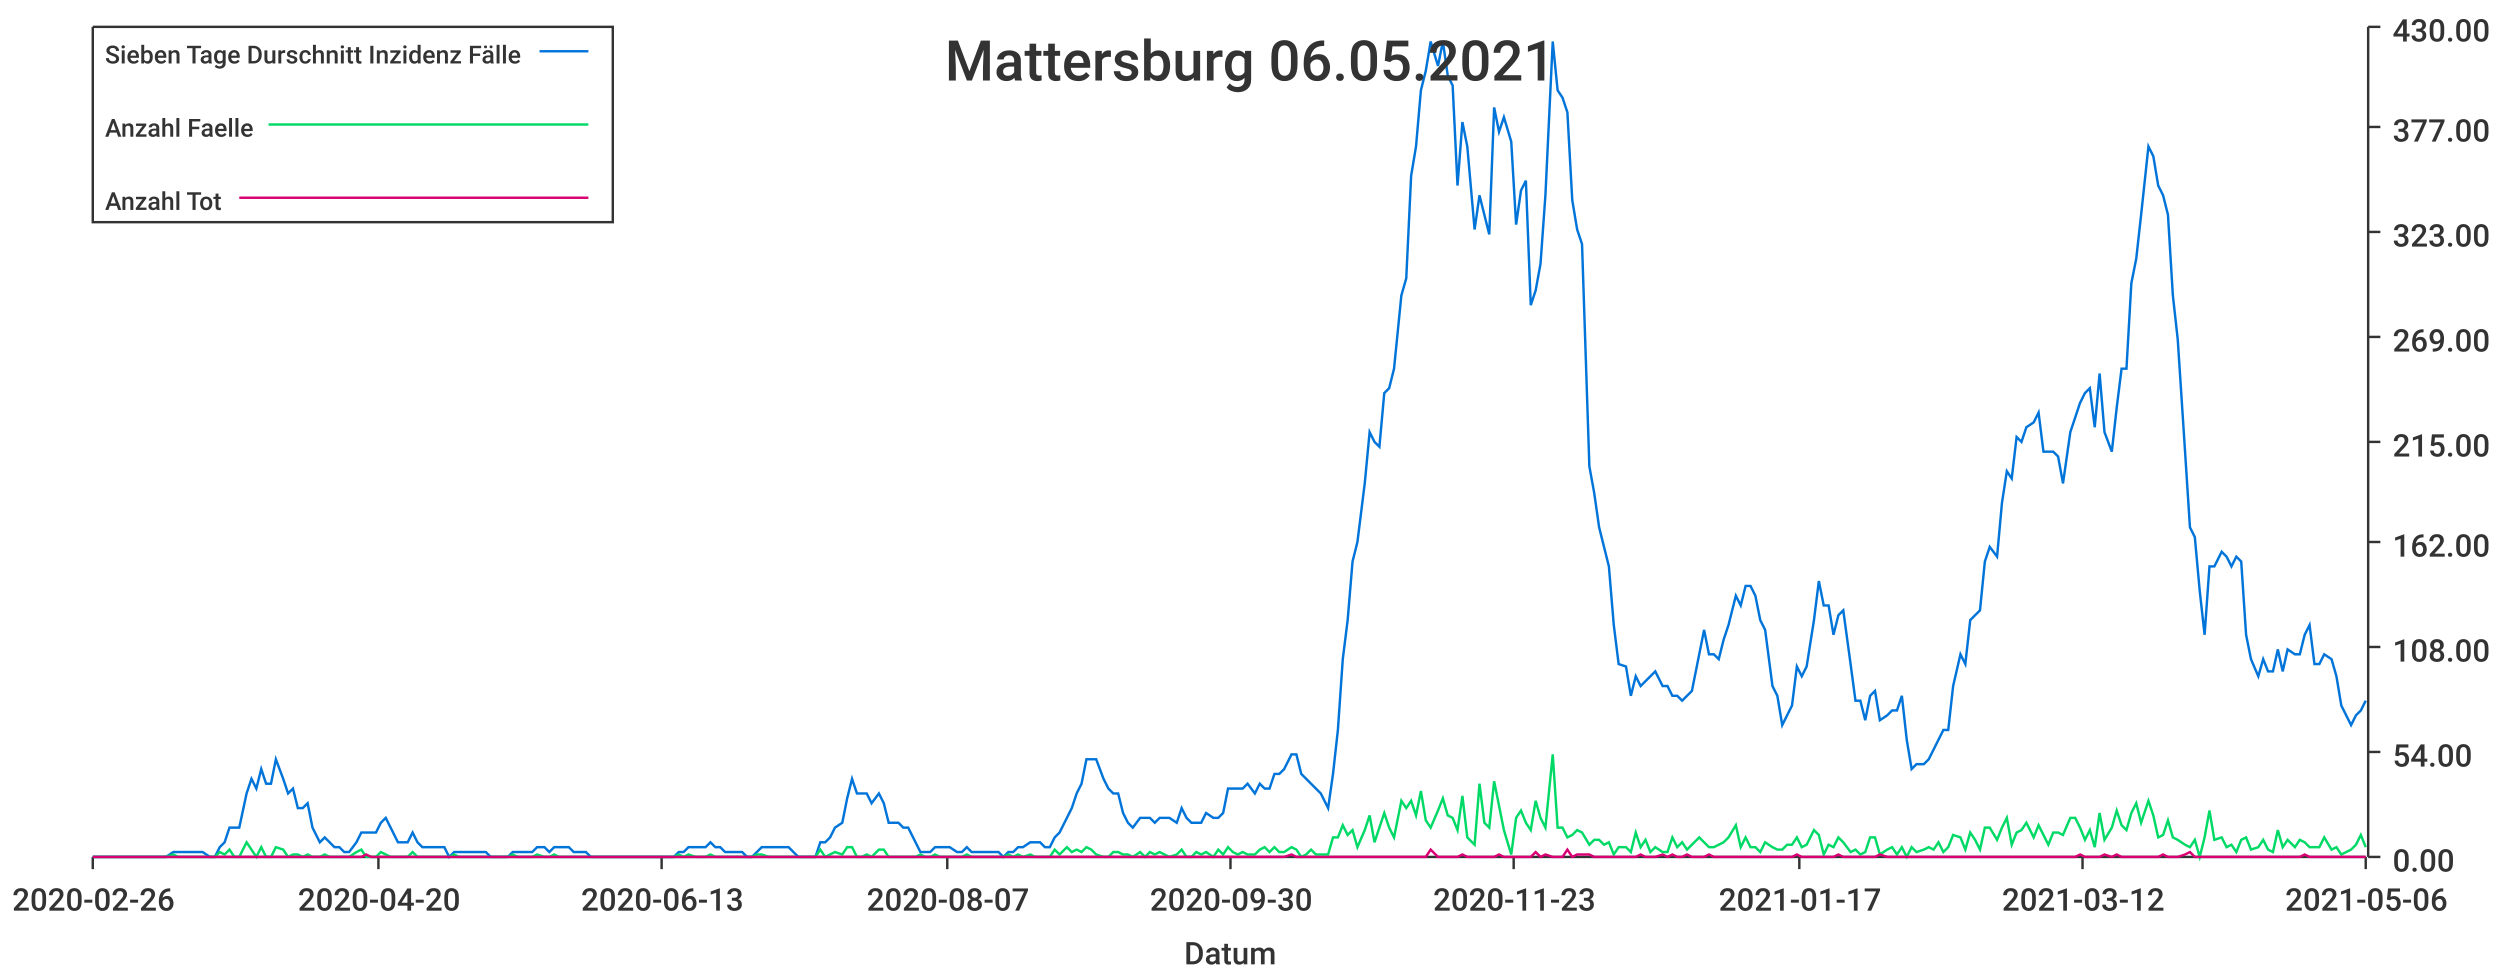
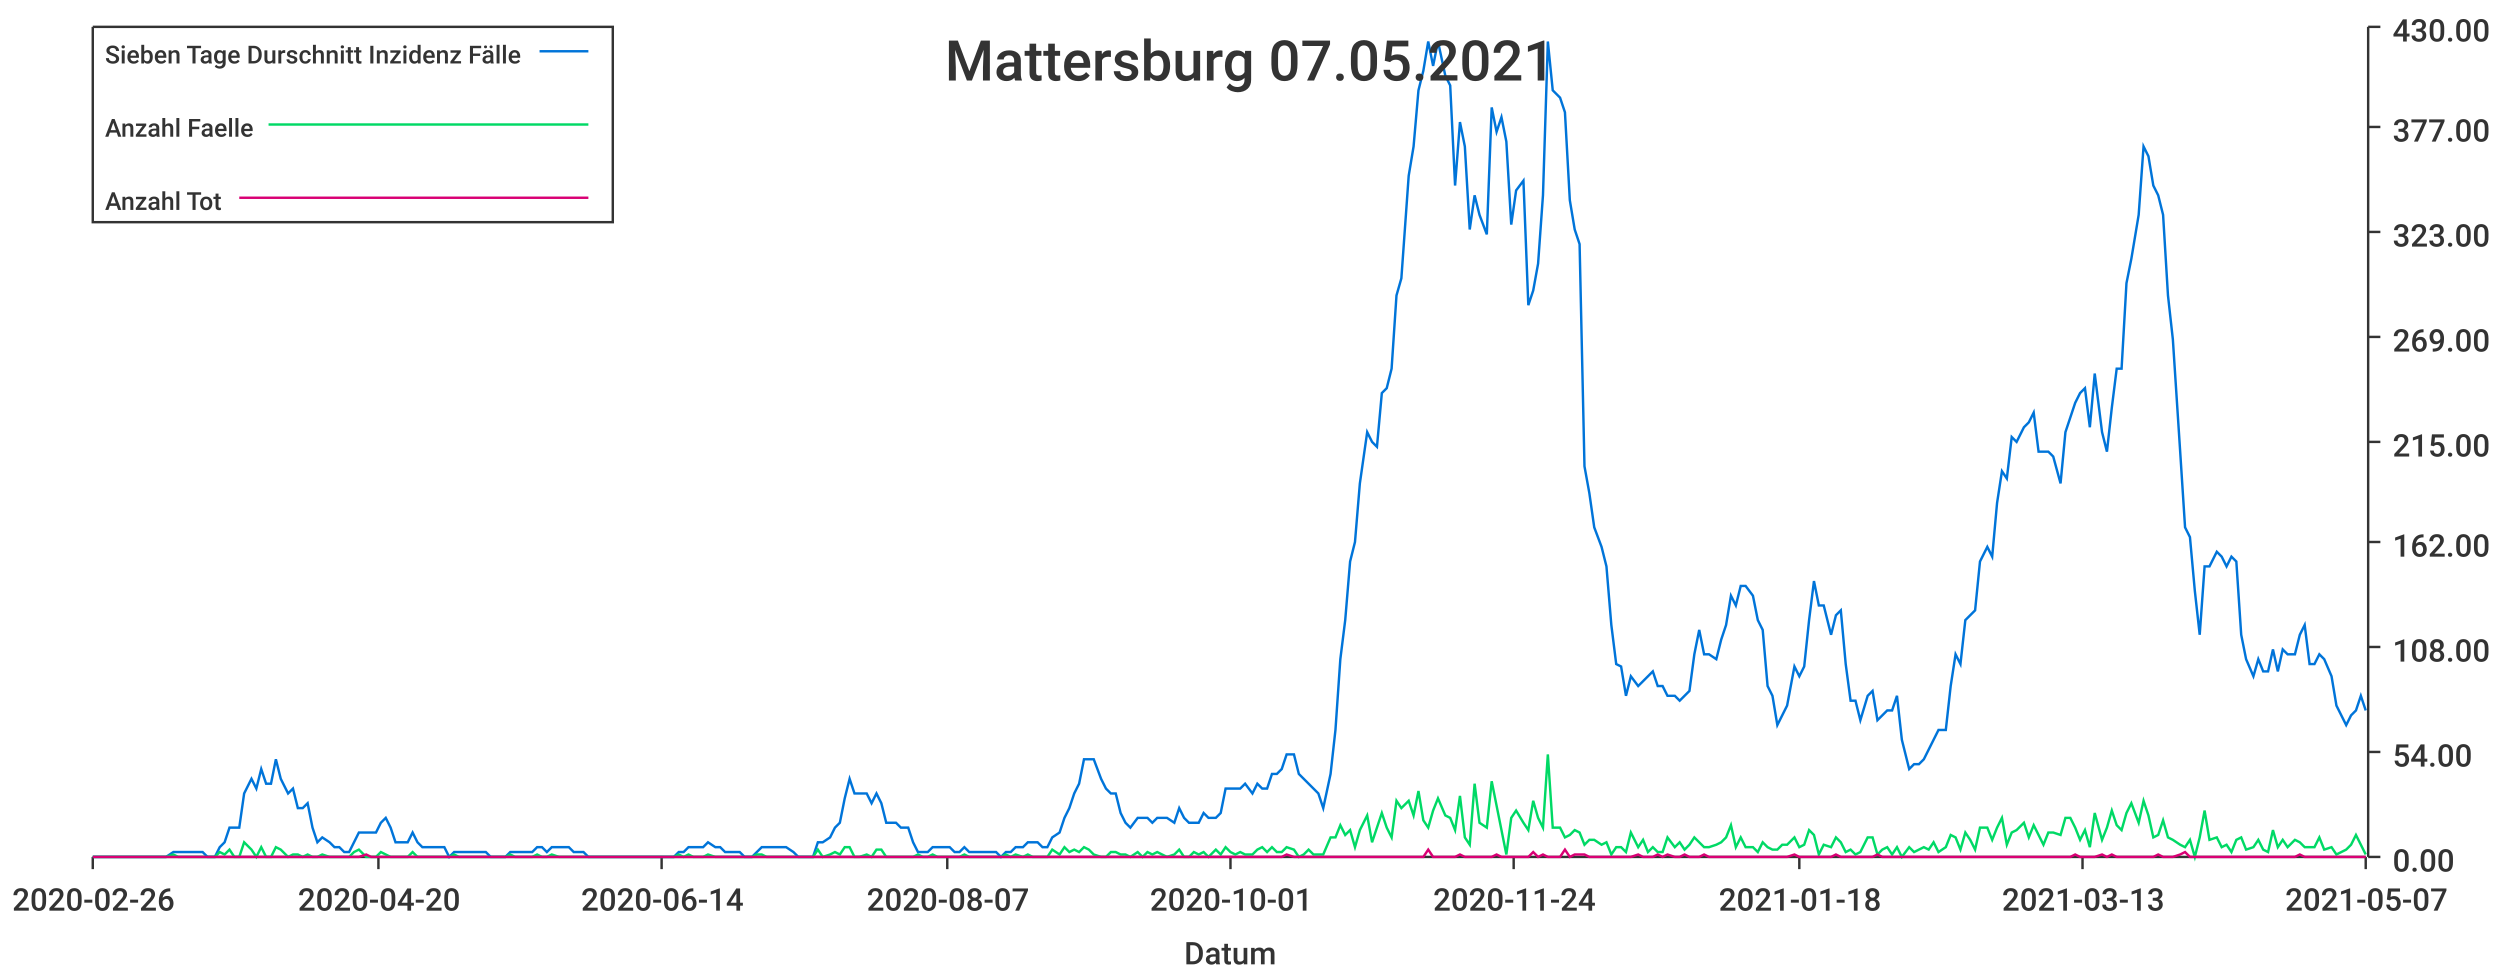
<svg xmlns="http://www.w3.org/2000/svg" width="1024" height="400">\n<path d="M 0 0 L 1024 0 L 1024 400 L 0 400 L 0 0" style="stroke-width:0;stroke:rgba(255,255,255,1.0);fill:rgba(255,255,255,1.0)" />
  <path d="M 38 11 L 969 11 L 969 351 L 38 351 L 38 11" style="stroke-width:0;stroke:rgba(255,255,255,1.0);fill:rgba(255,255,255,1.0)" />
  <path d="M 38 351 L 969 351" style="stroke-width:1;stroke:rgba(51,51,51,1.0);fill:none" />
  <path d="M 38 351 L 38 356" style="stroke-width:1;stroke:rgba(51,51,51,1.0);fill:none" />
  <text x="5" y="373" style="stroke-width:0;stroke:none;fill:rgba(51,51,51,1.0);font-size:12.8px;font-family:'Roboto Medium',sans-serif">2020-02-26</text>
  <path d="M 155 351 L 155 356" style="stroke-width:1;stroke:rgba(51,51,51,1.0);fill:none" />
  <text x="122" y="373" style="stroke-width:0;stroke:none;fill:rgba(51,51,51,1.0);font-size:12.8px;font-family:'Roboto Medium',sans-serif">2020-04-20</text>
  <path d="M 271 351 L 271 356" style="stroke-width:1;stroke:rgba(51,51,51,1.0);fill:none" />
-   <text x="238" y="373" style="stroke-width:0;stroke:none;fill:rgba(51,51,51,1.0);font-size:12.8px;font-family:'Roboto Medium',sans-serif">2020-06-13</text>
+   <text x="238" y="373" style="stroke-width:0;stroke:none;fill:rgba(51,51,51,1.0);font-size:12.8px;font-family:'Roboto Medium',sans-serif">2020-06-14</text>
  <path d="M 388 351 L 388 356" style="stroke-width:1;stroke:rgba(51,51,51,1.0);fill:none" />
  <text x="355" y="373" style="stroke-width:0;stroke:none;fill:rgba(51,51,51,1.0);font-size:12.8px;font-family:'Roboto Medium',sans-serif">2020-08-07</text>
  <path d="M 504 351 L 504 356" style="stroke-width:1;stroke:rgba(51,51,51,1.0);fill:none" />
-   <text x="471" y="373" style="stroke-width:0;stroke:none;fill:rgba(51,51,51,1.0);font-size:12.8px;font-family:'Roboto Medium',sans-serif">2020-09-30</text>
+   <text x="471" y="373" style="stroke-width:0;stroke:none;fill:rgba(51,51,51,1.0);font-size:12.8px;font-family:'Roboto Medium',sans-serif">2020-10-01</text>
  <path d="M 620 351 L 620 356" style="stroke-width:1;stroke:rgba(51,51,51,1.0);fill:none" />
-   <text x="587" y="373" style="stroke-width:0;stroke:none;fill:rgba(51,51,51,1.0);font-size:12.8px;font-family:'Roboto Medium',sans-serif">2020-11-23</text>
+   <text x="587" y="373" style="stroke-width:0;stroke:none;fill:rgba(51,51,51,1.0);font-size:12.8px;font-family:'Roboto Medium',sans-serif">2020-11-24</text>
  <path d="M 737 351 L 737 356" style="stroke-width:1;stroke:rgba(51,51,51,1.0);fill:none" />
-   <text x="704" y="373" style="stroke-width:0;stroke:none;fill:rgba(51,51,51,1.0);font-size:12.8px;font-family:'Roboto Medium',sans-serif">2021-01-17</text>
+   <text x="704" y="373" style="stroke-width:0;stroke:none;fill:rgba(51,51,51,1.0);font-size:12.8px;font-family:'Roboto Medium',sans-serif">2021-01-18</text>
  <path d="M 853 351 L 853 356" style="stroke-width:1;stroke:rgba(51,51,51,1.0);fill:none" />
-   <text x="820" y="373" style="stroke-width:0;stroke:none;fill:rgba(51,51,51,1.0);font-size:12.8px;font-family:'Roboto Medium',sans-serif">2021-03-12</text>
+   <text x="820" y="373" style="stroke-width:0;stroke:none;fill:rgba(51,51,51,1.0);font-size:12.8px;font-family:'Roboto Medium',sans-serif">2021-03-13</text>
  <path d="M 969 351 L 969 356" style="stroke-width:1;stroke:rgba(51,51,51,1.0);fill:none" />
-   <text x="936" y="373" style="stroke-width:0;stroke:none;fill:rgba(51,51,51,1.0);font-size:12.8px;font-family:'Roboto Medium',sans-serif">2021-05-06</text>
+   <text x="936" y="373" style="stroke-width:0;stroke:none;fill:rgba(51,51,51,1.0);font-size:12.8px;font-family:'Roboto Medium',sans-serif">2021-05-07</text>
  <text x="485" y="395" style="stroke-width:0;stroke:none;fill:rgba(51,51,51,1.0);font-size:12.8px;font-family:'Roboto Medium',sans-serif">Datum</text>
  <path d="M 970 351 L 970 11" style="stroke-width:1;stroke:rgba(51,51,51,1.0);fill:none" />
  <path d="M 970 351 L 975 351" style="stroke-width:1;stroke:rgba(51,51,51,1.0);fill:none" />
  <text x="980" y="357" style="stroke-width:0;stroke:none;fill:rgba(51,51,51,1.0);font-size:12.8px;font-family:'Roboto Medium',sans-serif">0.00</text>
  <path d="M 970 308 L 975 308" style="stroke-width:1;stroke:rgba(51,51,51,1.0);fill:none" />
  <text x="980" y="314" style="stroke-width:0;stroke:none;fill:rgba(51,51,51,1.0);font-size:12.8px;font-family:'Roboto Medium',sans-serif">54.00</text>
  <path d="M 970 265 L 975 265" style="stroke-width:1;stroke:rgba(51,51,51,1.0);fill:none" />
  <text x="980" y="271" style="stroke-width:0;stroke:none;fill:rgba(51,51,51,1.0);font-size:12.8px;font-family:'Roboto Medium',sans-serif">108.00</text>
  <path d="M 970 222 L 975 222" style="stroke-width:1;stroke:rgba(51,51,51,1.0);fill:none" />
  <text x="980" y="228" style="stroke-width:0;stroke:none;fill:rgba(51,51,51,1.0);font-size:12.8px;font-family:'Roboto Medium',sans-serif">162.00</text>
  <path d="M 970 181 L 975 181" style="stroke-width:1;stroke:rgba(51,51,51,1.0);fill:none" />
  <text x="980" y="187" style="stroke-width:0;stroke:none;fill:rgba(51,51,51,1.0);font-size:12.8px;font-family:'Roboto Medium',sans-serif">215.00</text>
  <path d="M 970 138 L 975 138" style="stroke-width:1;stroke:rgba(51,51,51,1.0);fill:none" />
  <text x="980" y="144" style="stroke-width:0;stroke:none;fill:rgba(51,51,51,1.0);font-size:12.8px;font-family:'Roboto Medium',sans-serif">269.00</text>
  <path d="M 970 95 L 975 95" style="stroke-width:1;stroke:rgba(51,51,51,1.0);fill:none" />
  <text x="980" y="101" style="stroke-width:0;stroke:none;fill:rgba(51,51,51,1.0);font-size:12.8px;font-family:'Roboto Medium',sans-serif">323.00</text>
  <path d="M 970 52 L 975 52" style="stroke-width:1;stroke:rgba(51,51,51,1.0);fill:none" />
  <text x="980" y="58" style="stroke-width:0;stroke:none;fill:rgba(51,51,51,1.0);font-size:12.8px;font-family:'Roboto Medium',sans-serif">377.00</text>
  <path d="M 970 11 L 975 11" style="stroke-width:1;stroke:rgba(51,51,51,1.0);fill:none" />
  <text x="980" y="17" style="stroke-width:0;stroke:none;fill:rgba(51,51,51,1.0);font-size:12.8px;font-family:'Roboto Medium',sans-serif">430.00</text>
-   <path d="M 38 351 L 41 351 L 43 351 L 45 351 L 47 351 L 49 351 L 51 351 L 53 351 L 56 351 L 58 351 L 60 351 L 62 351 L 64 351 L 66 351 L 68 351 L 71 349 L 73 349 L 75 349 L 77 349 L 79 349 L 81 349 L 83 349 L 86 351 L 88 351 L 90 347 L 92 345 L 94 339 L 96 339 L 98 339 L 101 325 L 103 319 L 105 323 L 107 315 L 109 321 L 111 321 L 113 311 L 116 319 L 118 325 L 120 323 L 122 331 L 124 331 L 126 329 L 128 339 L 131 345 L 133 343 L 135 345 L 137 347 L 139 347 L 141 349 L 143 349 L 146 345 L 148 341 L 150 341 L 152 341 L 154 341 L 156 337 L 158 335 L 160 339 L 163 345 L 165 345 L 167 345 L 169 341 L 171 345 L 173 347 L 175 347 L 178 347 L 180 347 L 182 347 L 184 351 L 186 349 L 188 349 L 190 349 L 193 349 L 195 349 L 197 349 L 199 349 L 201 351 L 203 351 L 205 351 L 208 351 L 210 349 L 212 349 L 214 349 L 216 349 L 218 349 L 220 347 L 223 347 L 225 349 L 227 347 L 229 347 L 231 347 L 233 347 L 235 349 L 238 349 L 240 349 L 242 351 L 244 351 L 246 351 L 248 351 L 250 351 L 253 351 L 255 351 L 257 351 L 259 351 L 261 351 L 263 351 L 265 351 L 268 351 L 270 351 L 272 351 L 274 351 L 276 351 L 278 349 L 280 349 L 282 347 L 285 347 L 287 347 L 289 347 L 291 345 L 293 347 L 295 347 L 297 349 L 300 349 L 302 349 L 304 349 L 306 351 L 308 351 L 310 349 L 312 347 L 315 347 L 317 347 L 319 347 L 321 347 L 323 347 L 325 349 L 327 351 L 330 351 L 332 351 L 334 351 L 336 345 L 338 345 L 340 343 L 342 339 L 345 337 L 347 327 L 349 319 L 351 325 L 353 325 L 355 325 L 357 329 L 360 325 L 362 329 L 364 337 L 366 337 L 368 337 L 370 339 L 372 339 L 375 345 L 377 349 L 379 349 L 381 349 L 383 347 L 385 347 L 387 347 L 389 347 L 392 349 L 394 349 L 396 347 L 398 349 L 400 349 L 402 349 L 404 349 L 407 349 L 409 349 L 411 351 L 413 349 L 415 349 L 417 347 L 419 347 L 422 345 L 424 345 L 426 345 L 428 347 L 430 347 L 432 343 L 434 341 L 437 335 L 439 331 L 441 325 L 443 321 L 445 311 L 447 311 L 449 311 L 452 319 L 454 323 L 456 325 L 458 325 L 460 333 L 462 337 L 464 339 L 467 335 L 469 335 L 471 335 L 473 337 L 475 335 L 477 335 L 479 335 L 482 337 L 484 331 L 486 335 L 488 337 L 490 337 L 492 337 L 494 333 L 497 335 L 499 335 L 501 333 L 503 323 L 505 323 L 507 323 L 509 323 L 511 321 L 514 325 L 516 321 L 518 323 L 520 323 L 522 317 L 524 317 L 526 315 L 529 309 L 531 309 L 533 317 L 535 319 L 537 321 L 539 323 L 541 325 L 544 331 L 546 317 L 548 299 L 550 270 L 552 254 L 554 230 L 556 222 L 559 198 L 561 177 L 563 181 L 565 183 L 567 161 L 569 159 L 571 151 L 574 121 L 576 114 L 578 72 L 580 60 L 582 37 L 584 29 L 586 17 L 589 27 L 591 17 L 593 31 L 595 35 L 597 76 L 599 50 L 601 60 L 604 94 L 606 80 L 608 88 L 610 96 L 612 44 L 614 54 L 616 48 L 619 58 L 621 92 L 623 78 L 625 74 L 627 125 L 629 119 L 631 108 L 633 80 L 636 17 L 638 37 L 640 40 L 642 46 L 644 82 L 646 94 L 648 100 L 651 191 L 653 202 L 655 216 L 657 224 L 659 232 L 661 256 L 663 272 L 666 273 L 668 285 L 670 277 L 672 281 L 674 279 L 676 277 L 678 275 L 681 281 L 683 281 L 685 285 L 687 285 L 689 287 L 691 285 L 693 283 L 696 268 L 698 258 L 700 268 L 702 268 L 704 270 L 706 262 L 708 256 L 711 244 L 713 248 L 715 240 L 717 240 L 719 244 L 721 254 L 723 258 L 726 281 L 728 285 L 730 297 L 732 293 L 734 289 L 736 273 L 738 277 L 740 273 L 743 254 L 745 238 L 747 248 L 749 248 L 751 260 L 753 252 L 755 250 L 758 272 L 760 287 L 762 287 L 764 295 L 766 285 L 768 283 L 770 295 L 773 293 L 775 291 L 777 291 L 779 285 L 781 303 L 783 315 L 785 313 L 788 313 L 790 311 L 792 307 L 794 303 L 796 299 L 798 299 L 800 281 L 803 268 L 805 272 L 807 254 L 809 252 L 811 250 L 813 230 L 815 224 L 818 228 L 820 206 L 822 193 L 824 196 L 826 179 L 828 181 L 830 175 L 833 173 L 835 169 L 837 185 L 839 185 L 841 185 L 843 187 L 845 198 L 848 177 L 850 171 L 852 165 L 854 161 L 856 159 L 858 175 L 860 153 L 862 177 L 865 185 L 867 167 L 869 151 L 871 151 L 873 116 L 875 106 L 877 88 L 880 60 L 882 64 L 884 76 L 886 80 L 888 88 L 890 121 L 892 139 L 895 185 L 897 216 L 899 220 L 901 242 L 903 260 L 905 232 L 907 232 L 910 226 L 912 228 L 914 232 L 916 228 L 918 230 L 920 260 L 922 270 L 925 277 L 927 270 L 929 275 L 931 275 L 933 266 L 935 275 L 937 266 L 940 268 L 942 268 L 944 260 L 946 256 L 948 272 L 950 272 L 952 268 L 955 270 L 957 277 L 959 289 L 961 293 L 963 297 L 965 293 L 967 291 L 969 287" style="stroke-width:1;stroke:rgba(0,116,217,1.0);fill:none" />
-   <path d="M 38 351 L 41 351 L 43 351 L 45 351 L 47 351 L 49 351 L 51 351 L 53 351 L 56 351 L 58 351 L 60 351 L 62 351 L 64 351 L 66 351 L 68 351 L 71 350 L 73 351 L 75 351 L 77 351 L 79 351 L 81 351 L 83 351 L 86 351 L 88 351 L 90 349 L 92 350 L 94 348 L 96 351 L 98 351 L 101 345 L 103 348 L 105 351 L 107 347 L 109 351 L 111 351 L 113 347 L 116 348 L 118 351 L 120 350 L 122 350 L 124 351 L 126 350 L 128 351 L 131 351 L 133 350 L 135 351 L 137 351 L 139 351 L 141 351 L 143 351 L 146 349 L 148 348 L 150 351 L 152 351 L 154 351 L 156 349 L 158 350 L 160 351 L 163 351 L 165 351 L 167 351 L 169 349 L 171 351 L 173 351 L 175 351 L 178 351 L 180 351 L 182 351 L 184 351 L 186 350 L 188 351 L 190 351 L 193 351 L 195 351 L 197 351 L 199 351 L 201 351 L 203 351 L 205 351 L 208 351 L 210 350 L 212 351 L 214 351 L 216 351 L 218 351 L 220 350 L 223 351 L 225 351 L 227 350 L 229 351 L 231 351 L 233 351 L 235 351 L 238 351 L 240 351 L 242 351 L 244 351 L 246 351 L 248 351 L 250 351 L 253 351 L 255 351 L 257 351 L 259 351 L 261 351 L 263 351 L 265 351 L 268 351 L 270 351 L 272 351 L 274 351 L 276 351 L 278 350 L 280 351 L 282 350 L 285 351 L 287 351 L 289 351 L 291 350 L 293 351 L 295 351 L 297 351 L 300 351 L 302 351 L 304 351 L 306 351 L 308 351 L 310 350 L 312 350 L 315 351 L 317 351 L 319 351 L 321 351 L 323 351 L 325 351 L 327 351 L 330 351 L 332 351 L 334 351 L 336 348 L 338 351 L 340 350 L 342 349 L 345 350 L 347 347 L 349 347 L 351 351 L 353 351 L 355 350 L 357 351 L 360 348 L 362 348 L 364 351 L 366 351 L 368 351 L 370 351 L 372 351 L 375 351 L 377 350 L 379 351 L 381 351 L 383 350 L 385 351 L 387 351 L 389 351 L 392 351 L 394 351 L 396 350 L 398 351 L 400 351 L 402 351 L 404 351 L 407 351 L 409 351 L 411 351 L 413 350 L 415 351 L 417 350 L 419 351 L 422 350 L 424 351 L 426 351 L 428 351 L 430 351 L 432 348 L 434 350 L 437 347 L 439 349 L 441 348 L 443 349 L 445 347 L 447 348 L 449 350 L 452 351 L 454 351 L 456 349 L 458 349 L 460 350 L 462 350 L 464 351 L 467 349 L 469 351 L 471 349 L 473 350 L 475 349 L 477 350 L 479 351 L 482 350 L 484 348 L 486 351 L 488 351 L 490 349 L 492 350 L 494 349 L 497 351 L 499 348 L 501 350 L 503 347 L 505 349 L 507 350 L 509 349 L 511 350 L 514 350 L 516 348 L 518 347 L 520 349 L 522 347 L 524 349 L 526 349 L 529 347 L 531 348 L 533 351 L 535 350 L 537 348 L 539 350 L 541 350 L 544 350 L 546 343 L 548 343 L 550 338 L 552 342 L 554 340 L 556 347 L 559 340 L 561 334 L 563 345 L 565 339 L 567 333 L 569 339 L 571 343 L 574 328 L 576 331 L 578 328 L 580 334 L 582 324 L 584 336 L 586 339 L 589 332 L 591 327 L 593 334 L 595 335 L 597 340 L 599 326 L 601 343 L 604 346 L 606 321 L 608 337 L 610 339 L 612 320 L 614 330 L 616 340 L 619 350 L 621 335 L 623 332 L 625 337 L 627 340 L 629 328 L 631 335 L 633 339 L 636 309 L 638 339 L 640 339 L 642 343 L 644 342 L 646 340 L 648 341 L 651 346 L 653 344 L 655 344 L 657 346 L 659 345 L 661 350 L 663 347 L 666 347 L 668 349 L 670 341 L 672 347 L 674 344 L 676 349 L 678 347 L 681 349 L 683 349 L 685 343 L 687 347 L 689 345 L 691 348 L 693 346 L 696 343 L 698 345 L 700 347 L 702 347 L 704 346 L 706 345 L 708 343 L 711 338 L 713 347 L 715 343 L 717 347 L 719 347 L 721 349 L 723 345 L 726 347 L 728 348 L 730 348 L 732 346 L 734 346 L 736 343 L 738 347 L 740 346 L 743 340 L 745 342 L 747 350 L 749 346 L 751 347 L 753 343 L 755 345 L 758 349 L 760 348 L 762 350 L 764 349 L 766 343 L 768 343 L 770 350 L 773 348 L 775 347 L 777 350 L 779 347 L 781 351 L 783 347 L 785 349 L 788 348 L 790 347 L 792 348 L 794 345 L 796 349 L 798 347 L 800 342 L 803 343 L 805 348 L 807 341 L 809 344 L 811 348 L 813 339 L 815 339 L 818 344 L 820 339 L 822 335 L 824 346 L 826 341 L 828 340 L 830 337 L 833 343 L 835 338 L 837 342 L 839 346 L 841 341 L 843 341 L 845 342 L 848 335 L 850 335 L 852 339 L 854 344 L 856 340 L 858 347 L 860 333 L 862 344 L 865 339 L 867 332 L 869 338 L 871 340 L 873 333 L 875 329 L 877 337 L 880 328 L 882 334 L 884 343 L 886 342 L 888 336 L 890 343 L 892 344 L 895 346 L 897 347 L 899 344 L 901 351 L 903 343 L 905 332 L 907 344 L 910 343 L 912 347 L 914 346 L 916 349 L 918 344 L 920 343 L 922 348 L 925 347 L 927 344 L 929 348 L 931 349 L 933 340 L 935 347 L 937 344 L 940 347 L 942 344 L 944 345 L 946 347 L 948 347 L 950 347 L 952 343 L 955 348 L 957 347 L 959 350 L 961 349 L 963 348 L 965 346 L 967 342 L 969 347" style="stroke-width:1;stroke:rgba(0,217,101,1.0);fill:none" />
-   <path d="M 38 351 L 41 351 L 43 351 L 45 351 L 47 351 L 49 351 L 51 351 L 53 351 L 56 351 L 58 351 L 60 351 L 62 351 L 64 351 L 66 351 L 68 351 L 71 351 L 73 351 L 75 351 L 77 351 L 79 351 L 81 351 L 83 351 L 86 351 L 88 351 L 90 351 L 92 351 L 94 351 L 96 351 L 98 351 L 101 351 L 103 351 L 105 351 L 107 351 L 109 351 L 111 351 L 113 351 L 116 351 L 118 351 L 120 351 L 122 351 L 124 351 L 126 351 L 128 351 L 131 351 L 133 351 L 135 351 L 137 351 L 139 351 L 141 351 L 143 351 L 146 351 L 148 351 L 150 350 L 152 351 L 154 351 L 156 351 L 158 351 L 160 351 L 163 351 L 165 351 L 167 351 L 169 351 L 171 351 L 173 351 L 175 351 L 178 351 L 180 351 L 182 351 L 184 351 L 186 351 L 188 351 L 190 351 L 193 351 L 195 351 L 197 351 L 199 351 L 201 351 L 203 351 L 205 351 L 208 351 L 210 351 L 212 351 L 214 351 L 216 351 L 218 351 L 220 351 L 223 351 L 225 351 L 227 351 L 229 351 L 231 351 L 233 351 L 235 351 L 238 351 L 240 351 L 242 351 L 244 351 L 246 351 L 248 351 L 250 351 L 253 351 L 255 351 L 257 351 L 259 351 L 261 351 L 263 351 L 265 351 L 268 351 L 270 351 L 272 351 L 274 351 L 276 351 L 278 351 L 280 351 L 282 351 L 285 351 L 287 351 L 289 351 L 291 351 L 293 351 L 295 351 L 297 351 L 300 351 L 302 351 L 304 351 L 306 351 L 308 351 L 310 351 L 312 351 L 315 351 L 317 351 L 319 351 L 321 351 L 323 351 L 325 351 L 327 351 L 330 351 L 332 351 L 334 351 L 336 351 L 338 351 L 340 351 L 342 351 L 345 351 L 347 351 L 349 351 L 351 351 L 353 351 L 355 351 L 357 351 L 360 351 L 362 351 L 364 351 L 366 351 L 368 351 L 370 351 L 372 351 L 375 351 L 377 351 L 379 351 L 381 351 L 383 351 L 385 351 L 387 351 L 389 351 L 392 351 L 394 351 L 396 351 L 398 351 L 400 351 L 402 351 L 404 351 L 407 351 L 409 351 L 411 351 L 413 351 L 415 351 L 417 351 L 419 351 L 422 351 L 424 351 L 426 351 L 428 351 L 430 351 L 432 351 L 434 351 L 437 351 L 439 351 L 441 351 L 443 351 L 445 351 L 447 351 L 449 351 L 452 351 L 454 351 L 456 351 L 458 351 L 460 351 L 462 351 L 464 351 L 467 351 L 469 351 L 471 351 L 473 351 L 475 351 L 477 351 L 479 351 L 482 351 L 484 351 L 486 351 L 488 351 L 490 351 L 492 351 L 494 351 L 497 351 L 499 351 L 501 351 L 503 351 L 505 351 L 507 351 L 509 351 L 511 351 L 514 351 L 516 351 L 518 351 L 520 351 L 522 351 L 524 351 L 526 351 L 529 350 L 531 351 L 533 351 L 535 351 L 537 351 L 539 351 L 541 351 L 544 351 L 546 351 L 548 351 L 550 351 L 552 351 L 554 351 L 556 351 L 559 351 L 561 351 L 563 351 L 565 351 L 567 351 L 569 351 L 571 351 L 574 351 L 576 351 L 578 351 L 580 351 L 582 351 L 584 351 L 586 348 L 589 351 L 591 351 L 593 351 L 595 351 L 597 351 L 599 350 L 601 351 L 604 351 L 606 351 L 608 351 L 610 351 L 612 351 L 614 350 L 616 351 L 619 351 L 621 351 L 623 351 L 625 351 L 627 351 L 629 349 L 631 351 L 633 350 L 636 351 L 638 351 L 640 351 L 642 348 L 644 351 L 646 350 L 648 350 L 651 350 L 653 351 L 655 351 L 657 351 L 659 351 L 661 351 L 663 351 L 666 351 L 668 351 L 670 351 L 672 350 L 674 351 L 676 351 L 678 351 L 681 350 L 683 351 L 685 350 L 687 351 L 689 351 L 691 350 L 693 351 L 696 351 L 698 351 L 700 350 L 702 351 L 704 351 L 706 351 L 708 351 L 711 351 L 713 351 L 715 351 L 717 351 L 719 351 L 721 351 L 723 351 L 726 351 L 728 351 L 730 351 L 732 351 L 734 351 L 736 350 L 738 351 L 740 351 L 743 351 L 745 351 L 747 351 L 749 351 L 751 351 L 753 350 L 755 351 L 758 351 L 760 351 L 762 351 L 764 351 L 766 351 L 768 351 L 770 350 L 773 351 L 775 351 L 777 351 L 779 351 L 781 351 L 783 351 L 785 351 L 788 351 L 790 351 L 792 351 L 794 351 L 796 351 L 798 351 L 800 351 L 803 351 L 805 351 L 807 351 L 809 351 L 811 351 L 813 351 L 815 351 L 818 351 L 820 351 L 822 351 L 824 351 L 826 351 L 828 351 L 830 351 L 833 351 L 835 351 L 837 351 L 839 351 L 841 351 L 843 351 L 845 351 L 848 351 L 850 351 L 852 350 L 854 351 L 856 351 L 858 351 L 860 351 L 862 350 L 865 351 L 867 350 L 869 351 L 871 351 L 873 351 L 875 351 L 877 351 L 880 351 L 882 351 L 884 351 L 886 350 L 888 351 L 890 351 L 892 351 L 895 350 L 897 349 L 899 351 L 901 351 L 903 351 L 905 351 L 907 351 L 910 351 L 912 351 L 914 351 L 916 351 L 918 351 L 920 351 L 922 351 L 925 351 L 927 351 L 929 351 L 931 351 L 933 351 L 935 351 L 937 351 L 940 351 L 942 351 L 944 350 L 946 351 L 948 351 L 950 351 L 952 351 L 955 351 L 957 351 L 959 351 L 961 351 L 963 351 L 965 351 L 967 351 L 969 351" style="stroke-width:1;stroke:rgba(217,0,116,1.0);fill:none" />
-   <text x="387" y="33" style="stroke-width:0;stroke:none;fill:rgba(51,51,51,1.0);font-size:23.0px;font-family:'Roboto Medium',sans-serif">Mattersburg 06.05.2021</text>
+   <path d="M 38 351 L 41 351 L 43 351 L 45 351 L 47 351 L 49 351 L 51 351 L 53 351 L 56 351 L 58 351 L 60 351 L 62 351 L 64 351 L 66 351 L 68 351 L 71 349 L 73 349 L 75 349 L 77 349 L 79 349 L 81 349 L 83 349 L 85 351 L 88 351 L 90 347 L 92 345 L 94 339 L 96 339 L 98 339 L 100 325 L 103 319 L 105 323 L 107 315 L 109 321 L 111 321 L 113 311 L 115 319 L 118 325 L 120 323 L 122 331 L 124 331 L 126 329 L 128 339 L 130 345 L 132 343 L 135 345 L 137 347 L 139 347 L 141 349 L 143 349 L 145 345 L 147 341 L 150 341 L 152 341 L 154 341 L 156 337 L 158 335 L 160 339 L 162 345 L 164 345 L 167 345 L 169 341 L 171 345 L 173 347 L 175 347 L 177 347 L 179 347 L 182 347 L 184 351 L 186 349 L 188 349 L 190 349 L 192 349 L 194 349 L 197 349 L 199 349 L 201 351 L 203 351 L 205 351 L 207 351 L 209 349 L 211 349 L 214 349 L 216 349 L 218 349 L 220 347 L 222 347 L 224 349 L 226 347 L 229 347 L 231 347 L 233 347 L 235 349 L 237 349 L 239 349 L 241 351 L 243 351 L 246 351 L 248 351 L 250 351 L 252 351 L 254 351 L 256 351 L 258 351 L 261 351 L 263 351 L 265 351 L 267 351 L 269 351 L 271 351 L 273 351 L 276 351 L 278 349 L 280 349 L 282 347 L 284 347 L 286 347 L 288 347 L 290 345 L 293 347 L 295 347 L 297 349 L 299 349 L 301 349 L 303 349 L 305 351 L 308 351 L 310 349 L 312 347 L 314 347 L 316 347 L 318 347 L 320 347 L 322 347 L 325 349 L 327 351 L 329 351 L 331 351 L 333 351 L 335 345 L 337 345 L 340 343 L 342 339 L 344 337 L 346 327 L 348 319 L 350 325 L 352 325 L 355 325 L 357 329 L 359 325 L 361 329 L 363 337 L 365 337 L 367 337 L 369 339 L 372 339 L 374 345 L 376 349 L 378 349 L 380 349 L 382 347 L 384 347 L 387 347 L 389 347 L 391 349 L 393 349 L 395 347 L 397 349 L 399 349 L 402 349 L 404 349 L 406 349 L 408 349 L 410 351 L 412 349 L 414 349 L 416 347 L 419 347 L 421 345 L 423 345 L 425 345 L 427 347 L 429 347 L 431 343 L 434 341 L 436 335 L 438 331 L 440 325 L 442 321 L 444 311 L 446 311 L 448 311 L 451 319 L 453 323 L 455 325 L 457 325 L 459 333 L 461 337 L 463 339 L 466 335 L 468 335 L 470 335 L 472 337 L 474 335 L 476 335 L 478 335 L 481 337 L 483 331 L 485 335 L 487 337 L 489 337 L 491 337 L 493 333 L 495 335 L 498 335 L 500 333 L 502 323 L 504 323 L 506 323 L 508 323 L 510 321 L 513 325 L 515 321 L 517 323 L 519 323 L 521 317 L 523 317 L 525 315 L 527 309 L 530 309 L 532 317 L 534 319 L 536 321 L 538 323 L 540 325 L 542 331 L 545 317 L 547 299 L 549 270 L 551 254 L 553 230 L 555 222 L 557 198 L 560 177 L 562 181 L 564 183 L 566 161 L 568 159 L 570 151 L 572 121 L 574 114 L 577 72 L 579 60 L 581 37 L 583 29 L 585 17 L 587 27 L 589 17 L 592 31 L 594 35 L 596 76 L 598 50 L 600 60 L 602 94 L 604 80 L 606 88 L 609 96 L 611 44 L 613 54 L 615 48 L 617 58 L 619 92 L 621 78 L 624 74 L 626 125 L 628 119 L 630 108 L 632 80 L 634 17 L 636 37 L 639 40 L 641 46 L 643 82 L 645 94 L 647 100 L 649 191 L 651 202 L 653 216 L 656 224 L 658 232 L 660 256 L 662 272 L 664 273 L 666 285 L 668 277 L 671 281 L 673 279 L 675 277 L 677 275 L 679 281 L 681 281 L 683 285 L 686 285 L 688 287 L 690 285 L 692 283 L 694 268 L 696 258 L 698 268 L 700 268 L 703 270 L 705 262 L 707 256 L 709 244 L 711 248 L 713 240 L 715 240 L 718 244 L 720 254 L 722 258 L 724 281 L 726 285 L 728 297 L 730 293 L 732 289 L 735 273 L 737 277 L 739 273 L 741 254 L 743 238 L 745 248 L 747 248 L 750 260 L 752 252 L 754 250 L 756 272 L 758 287 L 760 287 L 762 295 L 765 285 L 767 283 L 769 295 L 771 293 L 773 291 L 775 291 L 777 285 L 779 303 L 782 315 L 784 313 L 786 313 L 788 311 L 790 307 L 792 303 L 794 299 L 797 299 L 799 281 L 801 268 L 803 272 L 805 254 L 807 252 L 809 250 L 811 230 L 814 224 L 816 228 L 818 206 L 820 193 L 822 196 L 824 179 L 826 181 L 829 175 L 831 173 L 833 169 L 835 185 L 837 185 L 839 185 L 841 187 L 844 198 L 846 177 L 848 171 L 850 165 L 852 161 L 854 159 L 856 175 L 858 153 L 861 177 L 863 185 L 865 167 L 867 151 L 869 151 L 871 116 L 873 106 L 876 88 L 878 60 L 880 64 L 882 76 L 884 80 L 886 88 L 888 121 L 890 139 L 893 185 L 895 216 L 897 220 L 899 242 L 901 260 L 903 232 L 905 232 L 908 226 L 910 228 L 912 232 L 914 228 L 916 230 L 918 260 L 920 270 L 923 277 L 925 270 L 927 275 L 929 275 L 931 266 L 933 275 L 935 266 L 937 268 L 940 268 L 942 260 L 944 256 L 946 272 L 948 272 L 950 268 L 952 270 L 955 277 L 957 289 L 959 293 L 961 297 L 963 293 L 965 291 L 967 285 L 969 291" style="stroke-width:1;stroke:rgba(0,116,217,1.0);fill:none" />
+   <path d="M 38 351 L 41 351 L 43 351 L 45 351 L 47 351 L 49 351 L 51 351 L 53 351 L 56 351 L 58 351 L 60 351 L 62 351 L 64 351 L 66 351 L 68 351 L 71 350 L 73 351 L 75 351 L 77 351 L 79 351 L 81 351 L 83 351 L 85 351 L 88 351 L 90 349 L 92 350 L 94 348 L 96 351 L 98 351 L 100 345 L 103 348 L 105 351 L 107 347 L 109 351 L 111 351 L 113 347 L 115 348 L 118 351 L 120 350 L 122 350 L 124 351 L 126 350 L 128 351 L 130 351 L 132 350 L 135 351 L 137 351 L 139 351 L 141 351 L 143 351 L 145 349 L 147 348 L 150 351 L 152 351 L 154 351 L 156 349 L 158 350 L 160 351 L 162 351 L 164 351 L 167 351 L 169 349 L 171 351 L 173 351 L 175 351 L 177 351 L 179 351 L 182 351 L 184 351 L 186 350 L 188 351 L 190 351 L 192 351 L 194 351 L 197 351 L 199 351 L 201 351 L 203 351 L 205 351 L 207 351 L 209 350 L 211 351 L 214 351 L 216 351 L 218 351 L 220 350 L 222 351 L 224 351 L 226 350 L 229 351 L 231 351 L 233 351 L 235 351 L 237 351 L 239 351 L 241 351 L 243 351 L 246 351 L 248 351 L 250 351 L 252 351 L 254 351 L 256 351 L 258 351 L 261 351 L 263 351 L 265 351 L 267 351 L 269 351 L 271 351 L 273 351 L 276 351 L 278 350 L 280 351 L 282 350 L 284 351 L 286 351 L 288 351 L 290 350 L 293 351 L 295 351 L 297 351 L 299 351 L 301 351 L 303 351 L 305 351 L 308 351 L 310 350 L 312 350 L 314 351 L 316 351 L 318 351 L 320 351 L 322 351 L 325 351 L 327 351 L 329 351 L 331 351 L 333 351 L 335 348 L 337 351 L 340 350 L 342 349 L 344 350 L 346 347 L 348 347 L 350 351 L 352 351 L 355 350 L 357 351 L 359 348 L 361 348 L 363 351 L 365 351 L 367 351 L 369 351 L 372 351 L 374 351 L 376 350 L 378 351 L 380 351 L 382 350 L 384 351 L 387 351 L 389 351 L 391 351 L 393 351 L 395 350 L 397 351 L 399 351 L 402 351 L 404 351 L 406 351 L 408 351 L 410 351 L 412 350 L 414 351 L 416 350 L 419 351 L 421 350 L 423 351 L 425 351 L 427 351 L 429 351 L 431 348 L 434 350 L 436 347 L 438 349 L 440 348 L 442 349 L 444 347 L 446 348 L 448 350 L 451 351 L 453 351 L 455 349 L 457 349 L 459 350 L 461 350 L 463 351 L 466 349 L 468 351 L 470 349 L 472 350 L 474 349 L 476 350 L 478 351 L 481 350 L 483 348 L 485 351 L 487 351 L 489 349 L 491 350 L 493 349 L 495 351 L 498 348 L 500 350 L 502 347 L 504 349 L 506 350 L 508 349 L 510 350 L 513 350 L 515 348 L 517 347 L 519 349 L 521 347 L 523 349 L 525 349 L 527 347 L 530 348 L 532 351 L 534 350 L 536 348 L 538 350 L 540 350 L 542 350 L 545 343 L 547 343 L 549 338 L 551 342 L 553 340 L 555 347 L 557 340 L 560 334 L 562 345 L 564 339 L 566 333 L 568 339 L 570 343 L 572 328 L 574 331 L 577 328 L 579 334 L 581 324 L 583 336 L 585 339 L 587 332 L 589 327 L 592 334 L 594 335 L 596 340 L 598 326 L 600 343 L 602 346 L 604 321 L 606 337 L 609 339 L 611 320 L 613 330 L 615 340 L 617 350 L 619 335 L 621 332 L 624 337 L 626 340 L 628 328 L 630 335 L 632 339 L 634 309 L 636 339 L 639 339 L 641 343 L 643 342 L 645 340 L 647 341 L 649 346 L 651 344 L 653 344 L 656 346 L 658 345 L 660 350 L 662 347 L 664 347 L 666 349 L 668 341 L 671 347 L 673 344 L 675 349 L 677 347 L 679 349 L 681 349 L 683 343 L 686 347 L 688 345 L 690 348 L 692 346 L 694 343 L 696 345 L 698 347 L 700 347 L 703 346 L 705 345 L 707 343 L 709 338 L 711 347 L 713 343 L 715 347 L 718 347 L 720 349 L 722 345 L 724 347 L 726 348 L 728 348 L 730 346 L 732 346 L 735 343 L 737 347 L 739 346 L 741 340 L 743 342 L 745 350 L 747 346 L 750 347 L 752 343 L 754 345 L 756 349 L 758 348 L 760 350 L 762 349 L 765 343 L 767 343 L 769 350 L 771 348 L 773 347 L 775 350 L 777 347 L 779 351 L 782 347 L 784 349 L 786 348 L 788 347 L 790 348 L 792 345 L 794 349 L 797 347 L 799 342 L 801 343 L 803 348 L 805 341 L 807 344 L 809 348 L 811 339 L 814 339 L 816 344 L 818 339 L 820 335 L 822 346 L 824 341 L 826 340 L 829 337 L 831 343 L 833 338 L 835 342 L 837 346 L 839 341 L 841 341 L 844 342 L 846 335 L 848 335 L 850 339 L 852 344 L 854 340 L 856 347 L 858 333 L 861 344 L 863 339 L 865 332 L 867 338 L 869 340 L 871 333 L 873 329 L 876 337 L 878 328 L 880 334 L 882 343 L 884 342 L 886 336 L 888 343 L 890 344 L 893 346 L 895 347 L 897 344 L 899 351 L 901 343 L 903 332 L 905 344 L 908 343 L 910 347 L 912 346 L 914 349 L 916 344 L 918 343 L 920 348 L 923 347 L 925 344 L 927 348 L 929 349 L 931 340 L 933 347 L 935 344 L 937 347 L 940 344 L 942 345 L 944 347 L 946 347 L 948 347 L 950 343 L 952 348 L 955 347 L 957 350 L 959 349 L 961 348 L 963 346 L 965 342 L 967 346 L 969 350" style="stroke-width:1;stroke:rgba(0,217,101,1.0);fill:none" />
+   <path d="M 38 351 L 41 351 L 43 351 L 45 351 L 47 351 L 49 351 L 51 351 L 53 351 L 56 351 L 58 351 L 60 351 L 62 351 L 64 351 L 66 351 L 68 351 L 71 351 L 73 351 L 75 351 L 77 351 L 79 351 L 81 351 L 83 351 L 85 351 L 88 351 L 90 351 L 92 351 L 94 351 L 96 351 L 98 351 L 100 351 L 103 351 L 105 351 L 107 351 L 109 351 L 111 351 L 113 351 L 115 351 L 118 351 L 120 351 L 122 351 L 124 351 L 126 351 L 128 351 L 130 351 L 132 351 L 135 351 L 137 351 L 139 351 L 141 351 L 143 351 L 145 351 L 147 351 L 150 350 L 152 351 L 154 351 L 156 351 L 158 351 L 160 351 L 162 351 L 164 351 L 167 351 L 169 351 L 171 351 L 173 351 L 175 351 L 177 351 L 179 351 L 182 351 L 184 351 L 186 351 L 188 351 L 190 351 L 192 351 L 194 351 L 197 351 L 199 351 L 201 351 L 203 351 L 205 351 L 207 351 L 209 351 L 211 351 L 214 351 L 216 351 L 218 351 L 220 351 L 222 351 L 224 351 L 226 351 L 229 351 L 231 351 L 233 351 L 235 351 L 237 351 L 239 351 L 241 351 L 243 351 L 246 351 L 248 351 L 250 351 L 252 351 L 254 351 L 256 351 L 258 351 L 261 351 L 263 351 L 265 351 L 267 351 L 269 351 L 271 351 L 273 351 L 276 351 L 278 351 L 280 351 L 282 351 L 284 351 L 286 351 L 288 351 L 290 351 L 293 351 L 295 351 L 297 351 L 299 351 L 301 351 L 303 351 L 305 351 L 308 351 L 310 351 L 312 351 L 314 351 L 316 351 L 318 351 L 320 351 L 322 351 L 325 351 L 327 351 L 329 351 L 331 351 L 333 351 L 335 351 L 337 351 L 340 351 L 342 351 L 344 351 L 346 351 L 348 351 L 350 351 L 352 351 L 355 351 L 357 351 L 359 351 L 361 351 L 363 351 L 365 351 L 367 351 L 369 351 L 372 351 L 374 351 L 376 351 L 378 351 L 380 351 L 382 351 L 384 351 L 387 351 L 389 351 L 391 351 L 393 351 L 395 351 L 397 351 L 399 351 L 402 351 L 404 351 L 406 351 L 408 351 L 410 351 L 412 351 L 414 351 L 416 351 L 419 351 L 421 351 L 423 351 L 425 351 L 427 351 L 429 351 L 431 351 L 434 351 L 436 351 L 438 351 L 440 351 L 442 351 L 444 351 L 446 351 L 448 351 L 451 351 L 453 351 L 455 351 L 457 351 L 459 351 L 461 351 L 463 351 L 466 351 L 468 351 L 470 351 L 472 351 L 474 351 L 476 351 L 478 351 L 481 351 L 483 351 L 485 351 L 487 351 L 489 351 L 491 351 L 493 351 L 495 351 L 498 351 L 500 351 L 502 351 L 504 351 L 506 351 L 508 351 L 510 351 L 513 351 L 515 351 L 517 351 L 519 351 L 521 351 L 523 351 L 525 351 L 527 350 L 530 351 L 532 351 L 534 351 L 536 351 L 538 351 L 540 351 L 542 351 L 545 351 L 547 351 L 549 351 L 551 351 L 553 351 L 555 351 L 557 351 L 560 351 L 562 351 L 564 351 L 566 351 L 568 351 L 570 351 L 572 351 L 574 351 L 577 351 L 579 351 L 581 351 L 583 351 L 585 348 L 587 351 L 589 351 L 592 351 L 594 351 L 596 351 L 598 350 L 600 351 L 602 351 L 604 351 L 606 351 L 609 351 L 611 351 L 613 350 L 615 351 L 617 351 L 619 351 L 621 351 L 624 351 L 626 351 L 628 349 L 630 351 L 632 350 L 634 351 L 636 351 L 639 351 L 641 348 L 643 351 L 645 350 L 647 350 L 649 350 L 651 351 L 653 351 L 656 351 L 658 351 L 660 351 L 662 351 L 664 351 L 666 351 L 668 351 L 671 350 L 673 351 L 675 351 L 677 351 L 679 350 L 681 351 L 683 350 L 686 351 L 688 351 L 690 350 L 692 351 L 694 351 L 696 351 L 698 350 L 700 351 L 703 351 L 705 351 L 707 351 L 709 351 L 711 351 L 713 351 L 715 351 L 718 351 L 720 351 L 722 351 L 724 351 L 726 351 L 728 351 L 730 351 L 732 351 L 735 350 L 737 351 L 739 351 L 741 351 L 743 351 L 745 351 L 747 351 L 750 351 L 752 350 L 754 351 L 756 351 L 758 351 L 760 351 L 762 351 L 765 351 L 767 351 L 769 350 L 771 351 L 773 351 L 775 351 L 777 351 L 779 351 L 782 351 L 784 351 L 786 351 L 788 351 L 790 351 L 792 351 L 794 351 L 797 351 L 799 351 L 801 351 L 803 351 L 805 351 L 807 351 L 809 351 L 811 351 L 814 351 L 816 351 L 818 351 L 820 351 L 822 351 L 824 351 L 826 351 L 829 351 L 831 351 L 833 351 L 835 351 L 837 351 L 839 351 L 841 351 L 844 351 L 846 351 L 848 351 L 850 350 L 852 351 L 854 351 L 856 351 L 858 351 L 861 350 L 863 351 L 865 350 L 867 351 L 869 351 L 871 351 L 873 351 L 876 351 L 878 351 L 880 351 L 882 351 L 884 350 L 886 351 L 888 351 L 890 351 L 893 350 L 895 349 L 897 351 L 899 351 L 901 351 L 903 351 L 905 351 L 908 351 L 910 351 L 912 351 L 914 351 L 916 351 L 918 351 L 920 351 L 923 351 L 925 351 L 927 351 L 929 351 L 931 351 L 933 351 L 935 351 L 937 351 L 940 351 L 942 350 L 944 351 L 946 351 L 948 351 L 950 351 L 952 351 L 955 351 L 957 351 L 959 351 L 961 351 L 963 351 L 965 351 L 967 351 L 969 351" style="stroke-width:1;stroke:rgba(217,0,116,1.0);fill:none" />
+   <text x="387" y="33" style="stroke-width:0;stroke:none;fill:rgba(51,51,51,1.0);font-size:23.0px;font-family:'Roboto Medium',sans-serif">Mattersburg 07.05.2021</text>
  <path d="M 38 11 L 251 11 L 251 91 L 38 91 L 38 11" style="stroke-width:1;stroke:rgba(51,51,51,1.0);fill:rgba(255,255,255,1.0)" />
  <text x="43" y="26" style="stroke-width:0;stroke:none;fill:rgba(51,51,51,1.0);font-size:10.2px;font-family:'Roboto Medium',sans-serif">Sieben Tage Durschnitt Inzidenz Fälle</text>
  <path d="M 221 21 L 241 21" style="stroke-width:1;stroke:rgba(0,116,217,1.0);fill:none" />
  <text x="43" y="56" style="stroke-width:0;stroke:none;fill:rgba(51,51,51,1.0);font-size:10.2px;font-family:'Roboto Medium',sans-serif">Anzahl Faelle</text>
  <path d="M 110 51 L 241 51" style="stroke-width:1;stroke:rgba(0,217,101,1.0);fill:none" />
  <text x="43" y="86" style="stroke-width:0;stroke:none;fill:rgba(51,51,51,1.0);font-size:10.2px;font-family:'Roboto Medium',sans-serif">Anzahl Tot</text>
  <path d="M 98 81 L 241 81" style="stroke-width:1;stroke:rgba(217,0,116,1.0);fill:none" />
</svg>
